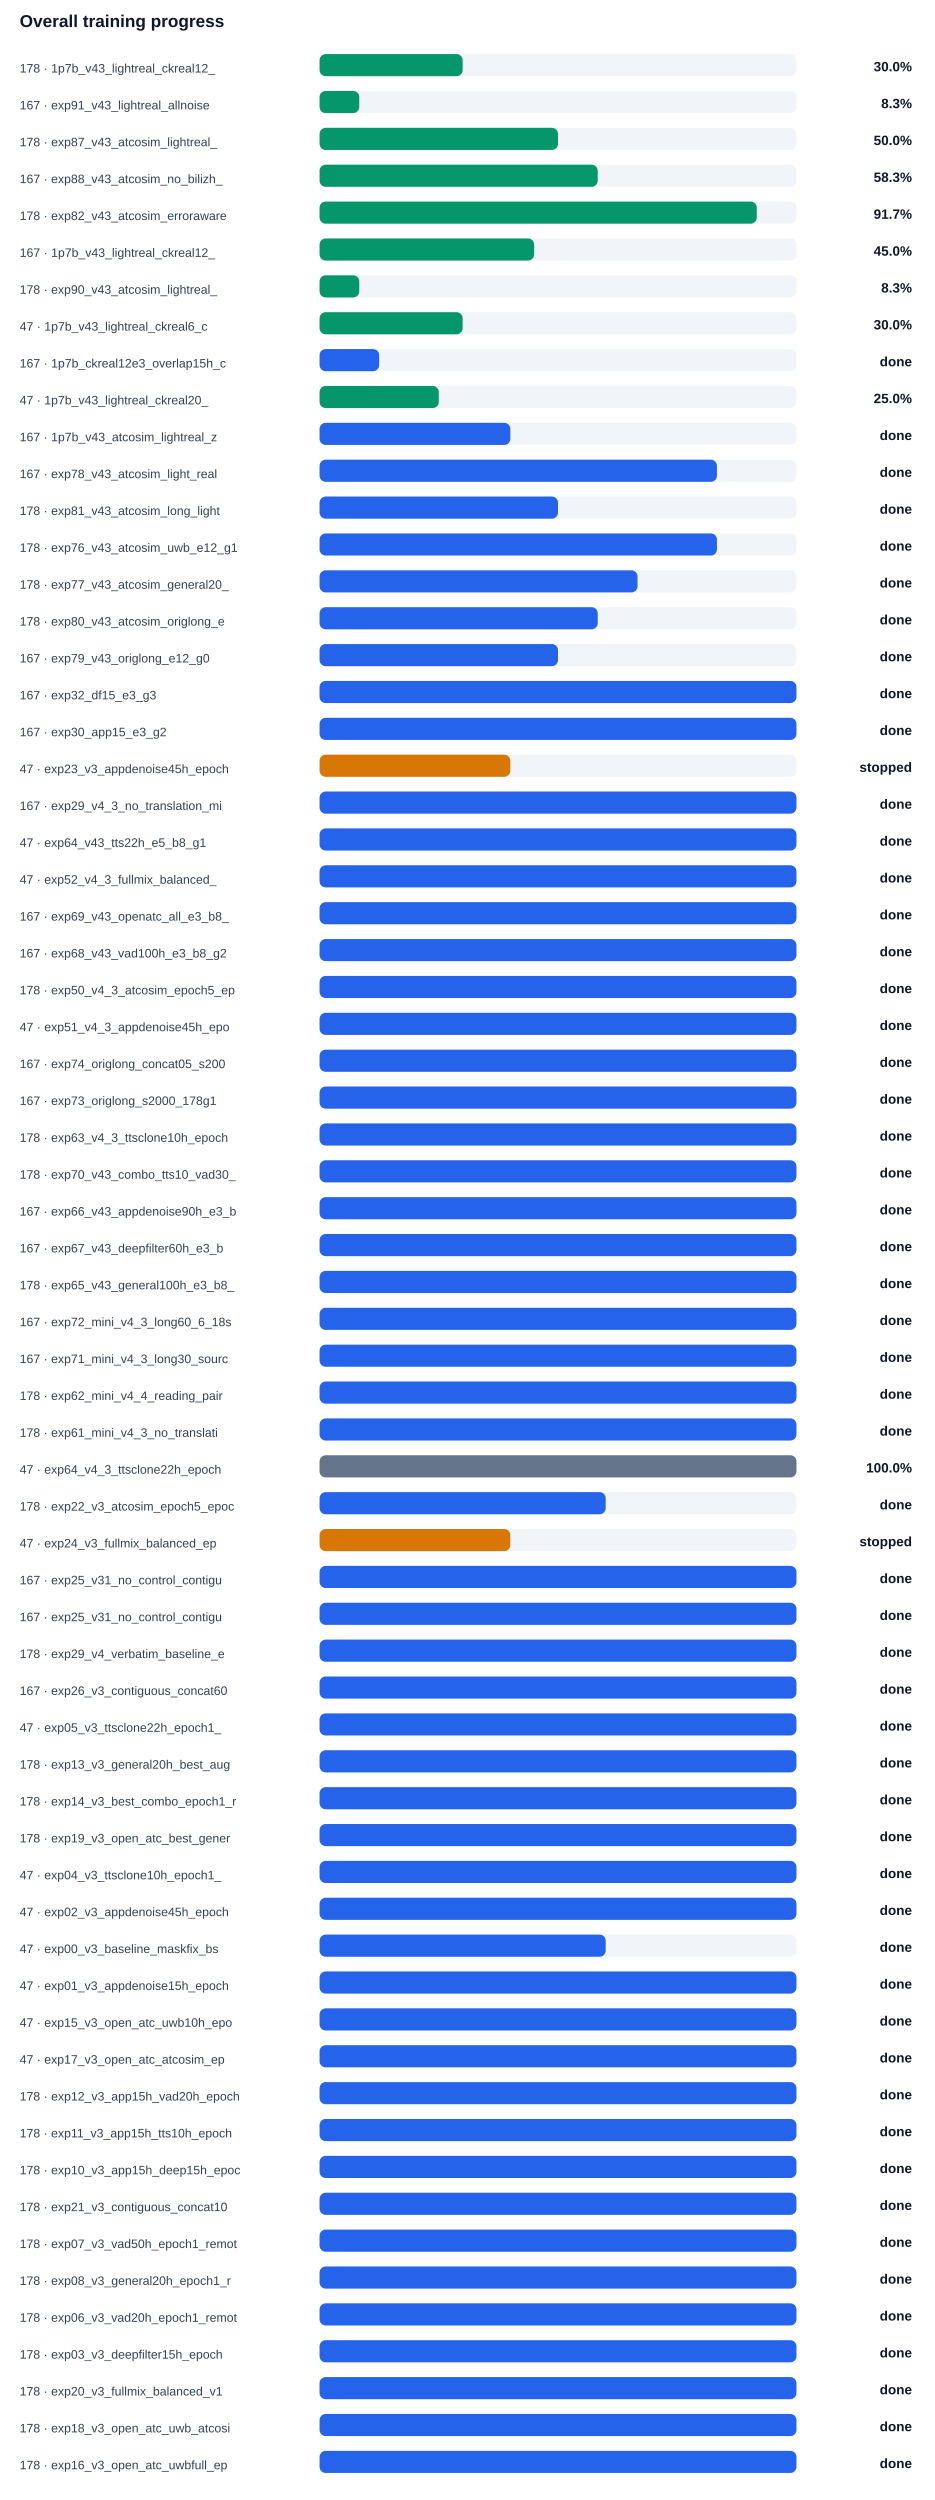
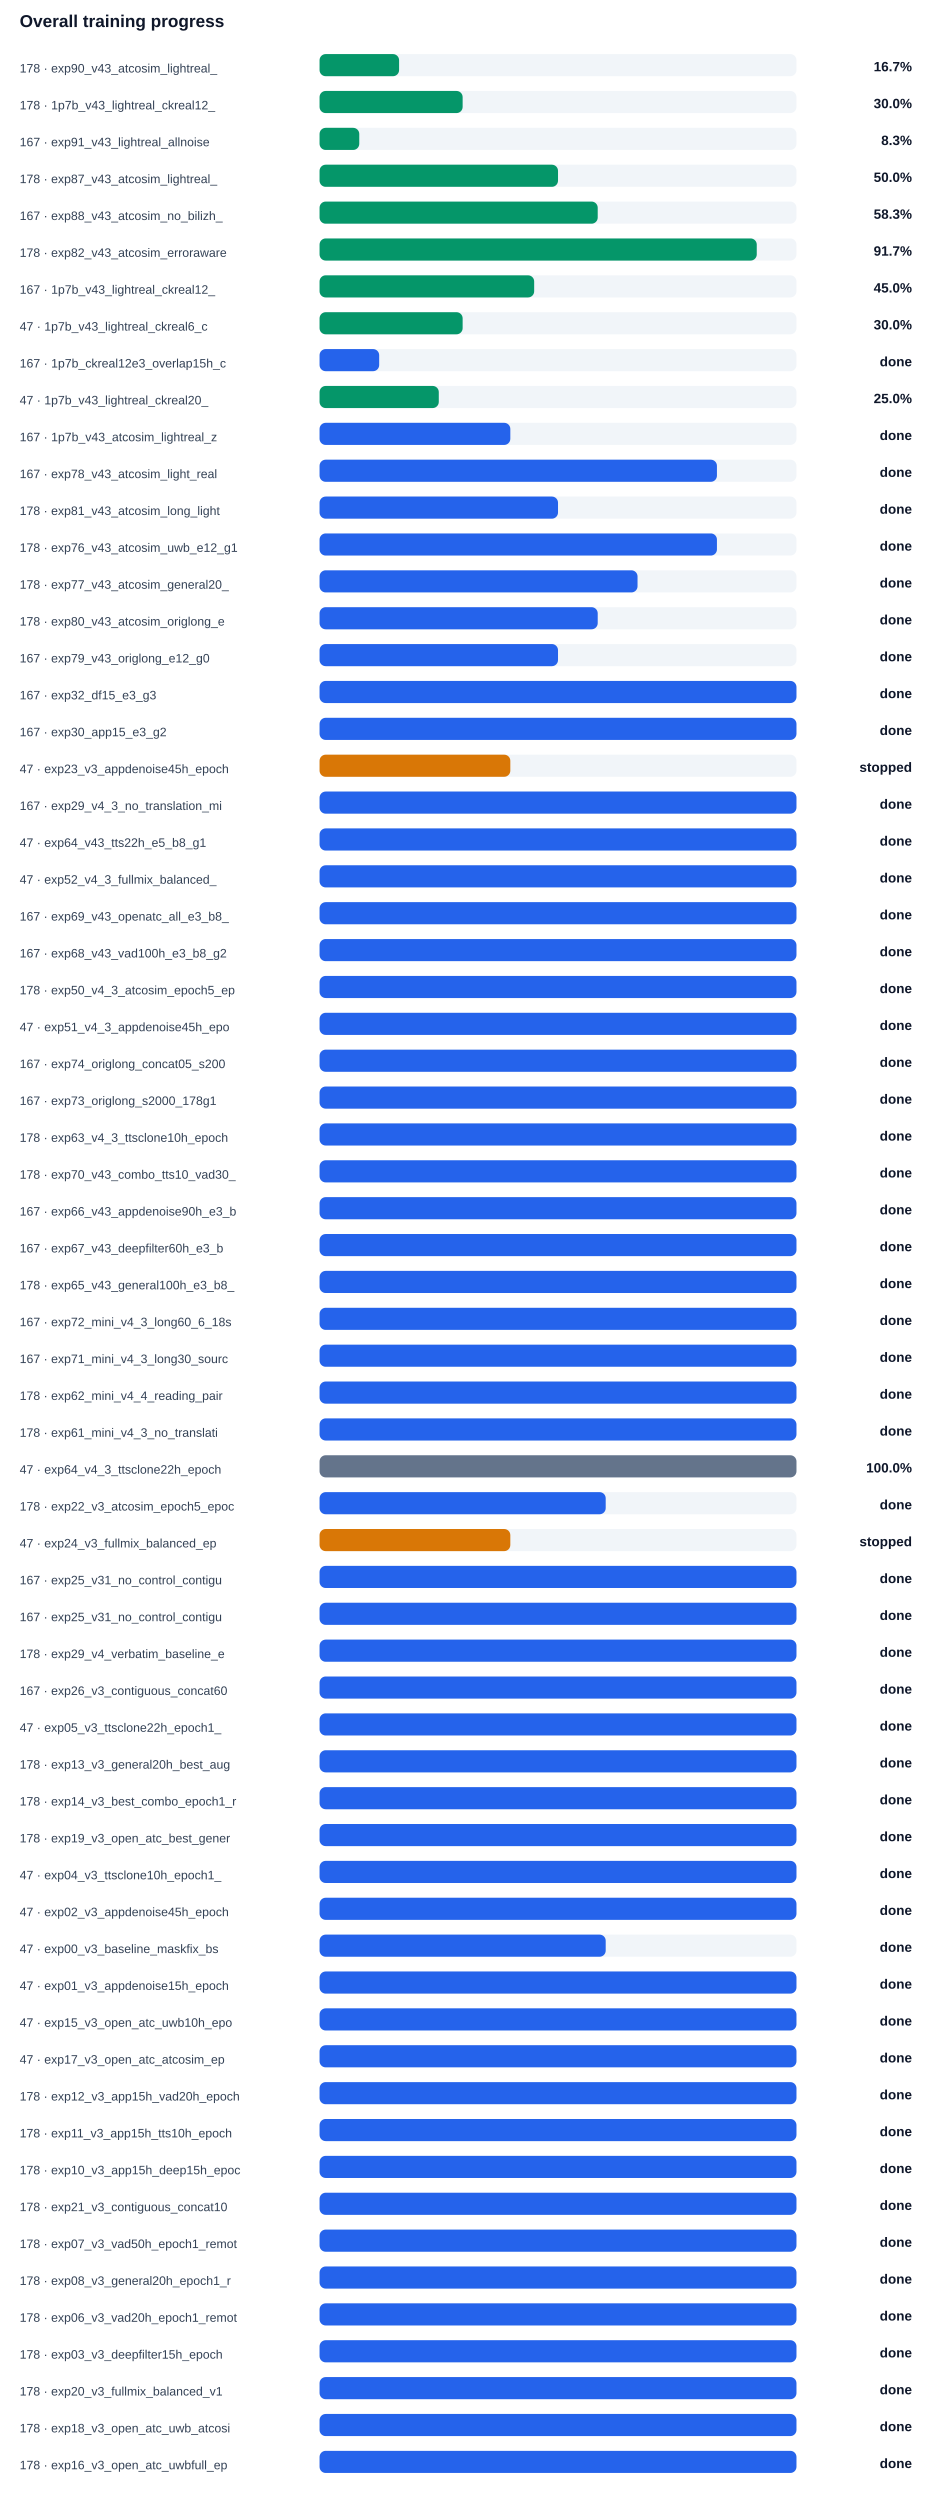
<svg xmlns="http://www.w3.org/2000/svg" width="100%" viewBox="0 0 760 2034" style="max-width:760px;background:#ffffff;border:1px solid #e5e7eb;border-radius:10px;">
  <text x="16.0" y="22.0" font-size="14" fill="#0f172a" text-anchor="start" font-family="Arial, sans-serif" font-weight="700">Overall training progress</text>
-   <text x="16.0" y="59.0" font-size="10" fill="#334155" text-anchor="start" font-family="Arial, sans-serif" font-weight="400">178 · 1p7b_v43_lightreal_ckreal12_</text>
+   <text x="16.0" y="59.0" font-size="10" fill="#334155" text-anchor="start" font-family="Arial, sans-serif" font-weight="400">178 · exp90_v43_atcosim_lightreal_</text>
  <rect x="260" y="44" width="388" height="18" rx="5" fill="#f1f5f9" />
-   <rect x="260" y="44" width="116.4" height="18" rx="5" fill="#059669" />
-   <text x="742.0" y="58.0" font-size="11" fill="#0f172a" text-anchor="end" font-family="Arial, sans-serif" font-weight="700">30.0%</text>
-   <text x="16.0" y="89.0" font-size="10" fill="#334155" text-anchor="start" font-family="Arial, sans-serif" font-weight="400">167 · exp91_v43_lightreal_allnoise</text>
+   <rect x="260" y="44" width="64.7" height="18" rx="5" fill="#059669" />
+   <text x="742.0" y="58.0" font-size="11" fill="#0f172a" text-anchor="end" font-family="Arial, sans-serif" font-weight="700">16.7%</text>
+   <text x="16.0" y="89.0" font-size="10" fill="#334155" text-anchor="start" font-family="Arial, sans-serif" font-weight="400">178 · 1p7b_v43_lightreal_ckreal12_</text>
  <rect x="260" y="74" width="388" height="18" rx="5" fill="#f1f5f9" />
-   <rect x="260" y="74" width="32.3" height="18" rx="5" fill="#059669" />
-   <text x="742.0" y="88.0" font-size="11" fill="#0f172a" text-anchor="end" font-family="Arial, sans-serif" font-weight="700">8.3%</text>
-   <text x="16.0" y="119.0" font-size="10" fill="#334155" text-anchor="start" font-family="Arial, sans-serif" font-weight="400">178 · exp87_v43_atcosim_lightreal_</text>
+   <rect x="260" y="74" width="116.4" height="18" rx="5" fill="#059669" />
+   <text x="742.0" y="88.0" font-size="11" fill="#0f172a" text-anchor="end" font-family="Arial, sans-serif" font-weight="700">30.0%</text>
+   <text x="16.0" y="119.0" font-size="10" fill="#334155" text-anchor="start" font-family="Arial, sans-serif" font-weight="400">167 · exp91_v43_lightreal_allnoise</text>
  <rect x="260" y="104" width="388" height="18" rx="5" fill="#f1f5f9" />
-   <rect x="260" y="104" width="194.0" height="18" rx="5" fill="#059669" />
-   <text x="742.0" y="118.0" font-size="11" fill="#0f172a" text-anchor="end" font-family="Arial, sans-serif" font-weight="700">50.0%</text>
-   <text x="16.0" y="149.0" font-size="10" fill="#334155" text-anchor="start" font-family="Arial, sans-serif" font-weight="400">167 · exp88_v43_atcosim_no_bilizh_</text>
+   <rect x="260" y="104" width="32.3" height="18" rx="5" fill="#059669" />
+   <text x="742.0" y="118.0" font-size="11" fill="#0f172a" text-anchor="end" font-family="Arial, sans-serif" font-weight="700">8.3%</text>
+   <text x="16.0" y="149.0" font-size="10" fill="#334155" text-anchor="start" font-family="Arial, sans-serif" font-weight="400">178 · exp87_v43_atcosim_lightreal_</text>
  <rect x="260" y="134" width="388" height="18" rx="5" fill="#f1f5f9" />
-   <rect x="260" y="134" width="226.3" height="18" rx="5" fill="#059669" />
-   <text x="742.0" y="148.0" font-size="11" fill="#0f172a" text-anchor="end" font-family="Arial, sans-serif" font-weight="700">58.3%</text>
-   <text x="16.0" y="179.0" font-size="10" fill="#334155" text-anchor="start" font-family="Arial, sans-serif" font-weight="400">178 · exp82_v43_atcosim_erroraware</text>
+   <rect x="260" y="134" width="194.0" height="18" rx="5" fill="#059669" />
+   <text x="742.0" y="148.0" font-size="11" fill="#0f172a" text-anchor="end" font-family="Arial, sans-serif" font-weight="700">50.0%</text>
+   <text x="16.0" y="179.0" font-size="10" fill="#334155" text-anchor="start" font-family="Arial, sans-serif" font-weight="400">167 · exp88_v43_atcosim_no_bilizh_</text>
  <rect x="260" y="164" width="388" height="18" rx="5" fill="#f1f5f9" />
-   <rect x="260" y="164" width="355.7" height="18" rx="5" fill="#059669" />
-   <text x="742.0" y="178.0" font-size="11" fill="#0f172a" text-anchor="end" font-family="Arial, sans-serif" font-weight="700">91.7%</text>
-   <text x="16.0" y="209.0" font-size="10" fill="#334155" text-anchor="start" font-family="Arial, sans-serif" font-weight="400">167 · 1p7b_v43_lightreal_ckreal12_</text>
+   <rect x="260" y="164" width="226.3" height="18" rx="5" fill="#059669" />
+   <text x="742.0" y="178.0" font-size="11" fill="#0f172a" text-anchor="end" font-family="Arial, sans-serif" font-weight="700">58.3%</text>
+   <text x="16.0" y="209.0" font-size="10" fill="#334155" text-anchor="start" font-family="Arial, sans-serif" font-weight="400">178 · exp82_v43_atcosim_erroraware</text>
  <rect x="260" y="194" width="388" height="18" rx="5" fill="#f1f5f9" />
-   <rect x="260" y="194" width="174.6" height="18" rx="5" fill="#059669" />
-   <text x="742.0" y="208.0" font-size="11" fill="#0f172a" text-anchor="end" font-family="Arial, sans-serif" font-weight="700">45.0%</text>
-   <text x="16.0" y="239.0" font-size="10" fill="#334155" text-anchor="start" font-family="Arial, sans-serif" font-weight="400">178 · exp90_v43_atcosim_lightreal_</text>
+   <rect x="260" y="194" width="355.7" height="18" rx="5" fill="#059669" />
+   <text x="742.0" y="208.0" font-size="11" fill="#0f172a" text-anchor="end" font-family="Arial, sans-serif" font-weight="700">91.7%</text>
+   <text x="16.0" y="239.0" font-size="10" fill="#334155" text-anchor="start" font-family="Arial, sans-serif" font-weight="400">167 · 1p7b_v43_lightreal_ckreal12_</text>
  <rect x="260" y="224" width="388" height="18" rx="5" fill="#f1f5f9" />
-   <rect x="260" y="224" width="32.3" height="18" rx="5" fill="#059669" />
-   <text x="742.0" y="238.0" font-size="11" fill="#0f172a" text-anchor="end" font-family="Arial, sans-serif" font-weight="700">8.3%</text>
+   <rect x="260" y="224" width="174.6" height="18" rx="5" fill="#059669" />
+   <text x="742.0" y="238.0" font-size="11" fill="#0f172a" text-anchor="end" font-family="Arial, sans-serif" font-weight="700">45.0%</text>
  <text x="16.0" y="269.0" font-size="10" fill="#334155" text-anchor="start" font-family="Arial, sans-serif" font-weight="400">47 · 1p7b_v43_lightreal_ckreal6_c</text>
  <rect x="260" y="254" width="388" height="18" rx="5" fill="#f1f5f9" />
  <rect x="260" y="254" width="116.4" height="18" rx="5" fill="#059669" />
  <text x="742.0" y="268.0" font-size="11" fill="#0f172a" text-anchor="end" font-family="Arial, sans-serif" font-weight="700">30.0%</text>
  <text x="16.0" y="299.0" font-size="10" fill="#334155" text-anchor="start" font-family="Arial, sans-serif" font-weight="400">167 · 1p7b_ckreal12e3_overlap15h_c</text>
  <rect x="260" y="284" width="388" height="18" rx="5" fill="#f1f5f9" />
  <rect x="260" y="284" width="48.5" height="18" rx="5" fill="#2563eb" />
  <text x="742.0" y="298.0" font-size="11" fill="#0f172a" text-anchor="end" font-family="Arial, sans-serif" font-weight="700">done</text>
  <text x="16.0" y="329.0" font-size="10" fill="#334155" text-anchor="start" font-family="Arial, sans-serif" font-weight="400">47 · 1p7b_v43_lightreal_ckreal20_</text>
  <rect x="260" y="314" width="388" height="18" rx="5" fill="#f1f5f9" />
  <rect x="260" y="314" width="97.0" height="18" rx="5" fill="#059669" />
  <text x="742.0" y="328.0" font-size="11" fill="#0f172a" text-anchor="end" font-family="Arial, sans-serif" font-weight="700">25.0%</text>
  <text x="16.0" y="359.0" font-size="10" fill="#334155" text-anchor="start" font-family="Arial, sans-serif" font-weight="400">167 · 1p7b_v43_atcosim_lightreal_z</text>
  <rect x="260" y="344" width="388" height="18" rx="5" fill="#f1f5f9" />
  <rect x="260" y="344" width="155.2" height="18" rx="5" fill="#2563eb" />
  <text x="742.0" y="358.0" font-size="11" fill="#0f172a" text-anchor="end" font-family="Arial, sans-serif" font-weight="700">done</text>
  <text x="16.0" y="389.0" font-size="10" fill="#334155" text-anchor="start" font-family="Arial, sans-serif" font-weight="400">167 · exp78_v43_atcosim_light_real</text>
  <rect x="260" y="374" width="388" height="18" rx="5" fill="#f1f5f9" />
  <rect x="260" y="374" width="323.3" height="18" rx="5" fill="#2563eb" />
  <text x="742.0" y="388.0" font-size="11" fill="#0f172a" text-anchor="end" font-family="Arial, sans-serif" font-weight="700">done</text>
  <text x="16.0" y="419.0" font-size="10" fill="#334155" text-anchor="start" font-family="Arial, sans-serif" font-weight="400">178 · exp81_v43_atcosim_long_light</text>
  <rect x="260" y="404" width="388" height="18" rx="5" fill="#f1f5f9" />
  <rect x="260" y="404" width="194.0" height="18" rx="5" fill="#2563eb" />
  <text x="742.0" y="418.0" font-size="11" fill="#0f172a" text-anchor="end" font-family="Arial, sans-serif" font-weight="700">done</text>
  <text x="16.0" y="449.0" font-size="10" fill="#334155" text-anchor="start" font-family="Arial, sans-serif" font-weight="400">178 · exp76_v43_atcosim_uwb_e12_g1</text>
  <rect x="260" y="434" width="388" height="18" rx="5" fill="#f1f5f9" />
  <rect x="260" y="434" width="323.3" height="18" rx="5" fill="#2563eb" />
  <text x="742.0" y="448.0" font-size="11" fill="#0f172a" text-anchor="end" font-family="Arial, sans-serif" font-weight="700">done</text>
  <text x="16.0" y="479.0" font-size="10" fill="#334155" text-anchor="start" font-family="Arial, sans-serif" font-weight="400">178 · exp77_v43_atcosim_general20_</text>
  <rect x="260" y="464" width="388" height="18" rx="5" fill="#f1f5f9" />
  <rect x="260" y="464" width="258.7" height="18" rx="5" fill="#2563eb" />
  <text x="742.0" y="478.0" font-size="11" fill="#0f172a" text-anchor="end" font-family="Arial, sans-serif" font-weight="700">done</text>
  <text x="16.0" y="509.0" font-size="10" fill="#334155" text-anchor="start" font-family="Arial, sans-serif" font-weight="400">178 · exp80_v43_atcosim_origlong_e</text>
  <rect x="260" y="494" width="388" height="18" rx="5" fill="#f1f5f9" />
  <rect x="260" y="494" width="226.3" height="18" rx="5" fill="#2563eb" />
  <text x="742.0" y="508.0" font-size="11" fill="#0f172a" text-anchor="end" font-family="Arial, sans-serif" font-weight="700">done</text>
  <text x="16.0" y="539.0" font-size="10" fill="#334155" text-anchor="start" font-family="Arial, sans-serif" font-weight="400">167 · exp79_v43_origlong_e12_g0</text>
  <rect x="260" y="524" width="388" height="18" rx="5" fill="#f1f5f9" />
  <rect x="260" y="524" width="194.0" height="18" rx="5" fill="#2563eb" />
  <text x="742.0" y="538.0" font-size="11" fill="#0f172a" text-anchor="end" font-family="Arial, sans-serif" font-weight="700">done</text>
  <text x="16.0" y="569.0" font-size="10" fill="#334155" text-anchor="start" font-family="Arial, sans-serif" font-weight="400">167 · exp32_df15_e3_g3</text>
  <rect x="260" y="554" width="388" height="18" rx="5" fill="#f1f5f9" />
  <rect x="260" y="554" width="388.0" height="18" rx="5" fill="#2563eb" />
  <text x="742.0" y="568.0" font-size="11" fill="#0f172a" text-anchor="end" font-family="Arial, sans-serif" font-weight="700">done</text>
  <text x="16.0" y="599.0" font-size="10" fill="#334155" text-anchor="start" font-family="Arial, sans-serif" font-weight="400">167 · exp30_app15_e3_g2</text>
  <rect x="260" y="584" width="388" height="18" rx="5" fill="#f1f5f9" />
  <rect x="260" y="584" width="388.0" height="18" rx="5" fill="#2563eb" />
  <text x="742.0" y="598.0" font-size="11" fill="#0f172a" text-anchor="end" font-family="Arial, sans-serif" font-weight="700">done</text>
  <text x="16.0" y="629.0" font-size="10" fill="#334155" text-anchor="start" font-family="Arial, sans-serif" font-weight="400">47 · exp23_v3_appdenoise45h_epoch</text>
  <rect x="260" y="614" width="388" height="18" rx="5" fill="#f1f5f9" />
  <rect x="260" y="614" width="155.2" height="18" rx="5" fill="#d97706" />
  <text x="742.0" y="628.0" font-size="11" fill="#0f172a" text-anchor="end" font-family="Arial, sans-serif" font-weight="700">stopped</text>
  <text x="16.0" y="659.0" font-size="10" fill="#334155" text-anchor="start" font-family="Arial, sans-serif" font-weight="400">167 · exp29_v4_3_no_translation_mi</text>
  <rect x="260" y="644" width="388" height="18" rx="5" fill="#f1f5f9" />
  <rect x="260" y="644" width="388.0" height="18" rx="5" fill="#2563eb" />
  <text x="742.0" y="658.0" font-size="11" fill="#0f172a" text-anchor="end" font-family="Arial, sans-serif" font-weight="700">done</text>
  <text x="16.0" y="689.0" font-size="10" fill="#334155" text-anchor="start" font-family="Arial, sans-serif" font-weight="400">47 · exp64_v43_tts22h_e5_b8_g1</text>
  <rect x="260" y="674" width="388" height="18" rx="5" fill="#f1f5f9" />
  <rect x="260" y="674" width="388.0" height="18" rx="5" fill="#2563eb" />
  <text x="742.0" y="688.0" font-size="11" fill="#0f172a" text-anchor="end" font-family="Arial, sans-serif" font-weight="700">done</text>
  <text x="16.0" y="719.0" font-size="10" fill="#334155" text-anchor="start" font-family="Arial, sans-serif" font-weight="400">47 · exp52_v4_3_fullmix_balanced_</text>
  <rect x="260" y="704" width="388" height="18" rx="5" fill="#f1f5f9" />
  <rect x="260" y="704" width="388.0" height="18" rx="5" fill="#2563eb" />
  <text x="742.0" y="718.0" font-size="11" fill="#0f172a" text-anchor="end" font-family="Arial, sans-serif" font-weight="700">done</text>
  <text x="16.0" y="749.0" font-size="10" fill="#334155" text-anchor="start" font-family="Arial, sans-serif" font-weight="400">167 · exp69_v43_openatc_all_e3_b8_</text>
  <rect x="260" y="734" width="388" height="18" rx="5" fill="#f1f5f9" />
  <rect x="260" y="734" width="388.0" height="18" rx="5" fill="#2563eb" />
  <text x="742.0" y="748.0" font-size="11" fill="#0f172a" text-anchor="end" font-family="Arial, sans-serif" font-weight="700">done</text>
  <text x="16.0" y="779.0" font-size="10" fill="#334155" text-anchor="start" font-family="Arial, sans-serif" font-weight="400">167 · exp68_v43_vad100h_e3_b8_g2</text>
  <rect x="260" y="764" width="388" height="18" rx="5" fill="#f1f5f9" />
  <rect x="260" y="764" width="388.0" height="18" rx="5" fill="#2563eb" />
  <text x="742.0" y="778.0" font-size="11" fill="#0f172a" text-anchor="end" font-family="Arial, sans-serif" font-weight="700">done</text>
  <text x="16.0" y="809.0" font-size="10" fill="#334155" text-anchor="start" font-family="Arial, sans-serif" font-weight="400">178 · exp50_v4_3_atcosim_epoch5_ep</text>
  <rect x="260" y="794" width="388" height="18" rx="5" fill="#f1f5f9" />
  <rect x="260" y="794" width="388.0" height="18" rx="5" fill="#2563eb" />
  <text x="742.0" y="808.0" font-size="11" fill="#0f172a" text-anchor="end" font-family="Arial, sans-serif" font-weight="700">done</text>
  <text x="16.0" y="839.0" font-size="10" fill="#334155" text-anchor="start" font-family="Arial, sans-serif" font-weight="400">47 · exp51_v4_3_appdenoise45h_epo</text>
  <rect x="260" y="824" width="388" height="18" rx="5" fill="#f1f5f9" />
  <rect x="260" y="824" width="388.0" height="18" rx="5" fill="#2563eb" />
  <text x="742.0" y="838.0" font-size="11" fill="#0f172a" text-anchor="end" font-family="Arial, sans-serif" font-weight="700">done</text>
  <text x="16.0" y="869.0" font-size="10" fill="#334155" text-anchor="start" font-family="Arial, sans-serif" font-weight="400">167 · exp74_origlong_concat05_s200</text>
  <rect x="260" y="854" width="388" height="18" rx="5" fill="#f1f5f9" />
  <rect x="260" y="854" width="388.0" height="18" rx="5" fill="#2563eb" />
  <text x="742.0" y="868.0" font-size="11" fill="#0f172a" text-anchor="end" font-family="Arial, sans-serif" font-weight="700">done</text>
  <text x="16.0" y="899.0" font-size="10" fill="#334155" text-anchor="start" font-family="Arial, sans-serif" font-weight="400">167 · exp73_origlong_s2000_178g1</text>
  <rect x="260" y="884" width="388" height="18" rx="5" fill="#f1f5f9" />
  <rect x="260" y="884" width="388.0" height="18" rx="5" fill="#2563eb" />
  <text x="742.0" y="898.0" font-size="11" fill="#0f172a" text-anchor="end" font-family="Arial, sans-serif" font-weight="700">done</text>
  <text x="16.0" y="929.0" font-size="10" fill="#334155" text-anchor="start" font-family="Arial, sans-serif" font-weight="400">178 · exp63_v4_3_ttsclone10h_epoch</text>
  <rect x="260" y="914" width="388" height="18" rx="5" fill="#f1f5f9" />
  <rect x="260" y="914" width="388.0" height="18" rx="5" fill="#2563eb" />
  <text x="742.0" y="928.0" font-size="11" fill="#0f172a" text-anchor="end" font-family="Arial, sans-serif" font-weight="700">done</text>
  <text x="16.0" y="959.0" font-size="10" fill="#334155" text-anchor="start" font-family="Arial, sans-serif" font-weight="400">178 · exp70_v43_combo_tts10_vad30_</text>
  <rect x="260" y="944" width="388" height="18" rx="5" fill="#f1f5f9" />
  <rect x="260" y="944" width="388.0" height="18" rx="5" fill="#2563eb" />
  <text x="742.0" y="958.0" font-size="11" fill="#0f172a" text-anchor="end" font-family="Arial, sans-serif" font-weight="700">done</text>
  <text x="16.0" y="989.0" font-size="10" fill="#334155" text-anchor="start" font-family="Arial, sans-serif" font-weight="400">167 · exp66_v43_appdenoise90h_e3_b</text>
  <rect x="260" y="974" width="388" height="18" rx="5" fill="#f1f5f9" />
  <rect x="260" y="974" width="388.0" height="18" rx="5" fill="#2563eb" />
  <text x="742.0" y="988.0" font-size="11" fill="#0f172a" text-anchor="end" font-family="Arial, sans-serif" font-weight="700">done</text>
  <text x="16.0" y="1019.0" font-size="10" fill="#334155" text-anchor="start" font-family="Arial, sans-serif" font-weight="400">167 · exp67_v43_deepfilter60h_e3_b</text>
  <rect x="260" y="1004" width="388" height="18" rx="5" fill="#f1f5f9" />
  <rect x="260" y="1004" width="388.0" height="18" rx="5" fill="#2563eb" />
  <text x="742.0" y="1018.0" font-size="11" fill="#0f172a" text-anchor="end" font-family="Arial, sans-serif" font-weight="700">done</text>
  <text x="16.0" y="1049.0" font-size="10" fill="#334155" text-anchor="start" font-family="Arial, sans-serif" font-weight="400">178 · exp65_v43_general100h_e3_b8_</text>
  <rect x="260" y="1034" width="388" height="18" rx="5" fill="#f1f5f9" />
  <rect x="260" y="1034" width="388.0" height="18" rx="5" fill="#2563eb" />
  <text x="742.0" y="1048.0" font-size="11" fill="#0f172a" text-anchor="end" font-family="Arial, sans-serif" font-weight="700">done</text>
  <text x="16.0" y="1079.0" font-size="10" fill="#334155" text-anchor="start" font-family="Arial, sans-serif" font-weight="400">167 · exp72_mini_v4_3_long60_6_18s</text>
  <rect x="260" y="1064" width="388" height="18" rx="5" fill="#f1f5f9" />
  <rect x="260" y="1064" width="388.0" height="18" rx="5" fill="#2563eb" />
  <text x="742.0" y="1078.0" font-size="11" fill="#0f172a" text-anchor="end" font-family="Arial, sans-serif" font-weight="700">done</text>
  <text x="16.0" y="1109.0" font-size="10" fill="#334155" text-anchor="start" font-family="Arial, sans-serif" font-weight="400">167 · exp71_mini_v4_3_long30_sourc</text>
  <rect x="260" y="1094" width="388" height="18" rx="5" fill="#f1f5f9" />
  <rect x="260" y="1094" width="388.0" height="18" rx="5" fill="#2563eb" />
  <text x="742.0" y="1108.0" font-size="11" fill="#0f172a" text-anchor="end" font-family="Arial, sans-serif" font-weight="700">done</text>
  <text x="16.0" y="1139.0" font-size="10" fill="#334155" text-anchor="start" font-family="Arial, sans-serif" font-weight="400">178 · exp62_mini_v4_4_reading_pair</text>
  <rect x="260" y="1124" width="388" height="18" rx="5" fill="#f1f5f9" />
  <rect x="260" y="1124" width="388.0" height="18" rx="5" fill="#2563eb" />
  <text x="742.0" y="1138.0" font-size="11" fill="#0f172a" text-anchor="end" font-family="Arial, sans-serif" font-weight="700">done</text>
  <text x="16.0" y="1169.0" font-size="10" fill="#334155" text-anchor="start" font-family="Arial, sans-serif" font-weight="400">178 · exp61_mini_v4_3_no_translati</text>
  <rect x="260" y="1154" width="388" height="18" rx="5" fill="#f1f5f9" />
  <rect x="260" y="1154" width="388.0" height="18" rx="5" fill="#2563eb" />
  <text x="742.0" y="1168.0" font-size="11" fill="#0f172a" text-anchor="end" font-family="Arial, sans-serif" font-weight="700">done</text>
  <text x="16.0" y="1199.0" font-size="10" fill="#334155" text-anchor="start" font-family="Arial, sans-serif" font-weight="400">47 · exp64_v4_3_ttsclone22h_epoch</text>
  <rect x="260" y="1184" width="388" height="18" rx="5" fill="#f1f5f9" />
  <rect x="260" y="1184" width="388.0" height="18" rx="5" fill="#64748b" />
  <text x="742.0" y="1198.0" font-size="11" fill="#0f172a" text-anchor="end" font-family="Arial, sans-serif" font-weight="700">100.0%</text>
  <text x="16.0" y="1229.0" font-size="10" fill="#334155" text-anchor="start" font-family="Arial, sans-serif" font-weight="400">178 · exp22_v3_atcosim_epoch5_epoc</text>
  <rect x="260" y="1214" width="388" height="18" rx="5" fill="#f1f5f9" />
  <rect x="260" y="1214" width="232.8" height="18" rx="5" fill="#2563eb" />
  <text x="742.0" y="1228.0" font-size="11" fill="#0f172a" text-anchor="end" font-family="Arial, sans-serif" font-weight="700">done</text>
  <text x="16.0" y="1259.0" font-size="10" fill="#334155" text-anchor="start" font-family="Arial, sans-serif" font-weight="400">47 · exp24_v3_fullmix_balanced_ep</text>
  <rect x="260" y="1244" width="388" height="18" rx="5" fill="#f1f5f9" />
  <rect x="260" y="1244" width="155.2" height="18" rx="5" fill="#d97706" />
  <text x="742.0" y="1258.0" font-size="11" fill="#0f172a" text-anchor="end" font-family="Arial, sans-serif" font-weight="700">stopped</text>
  <text x="16.0" y="1289.0" font-size="10" fill="#334155" text-anchor="start" font-family="Arial, sans-serif" font-weight="400">167 · exp25_v31_no_control_contigu</text>
  <rect x="260" y="1274" width="388" height="18" rx="5" fill="#f1f5f9" />
  <rect x="260" y="1274" width="388.0" height="18" rx="5" fill="#2563eb" />
  <text x="742.0" y="1288.0" font-size="11" fill="#0f172a" text-anchor="end" font-family="Arial, sans-serif" font-weight="700">done</text>
  <text x="16.0" y="1319.0" font-size="10" fill="#334155" text-anchor="start" font-family="Arial, sans-serif" font-weight="400">167 · exp25_v31_no_control_contigu</text>
  <rect x="260" y="1304" width="388" height="18" rx="5" fill="#f1f5f9" />
  <rect x="260" y="1304" width="388.0" height="18" rx="5" fill="#2563eb" />
  <text x="742.0" y="1318.0" font-size="11" fill="#0f172a" text-anchor="end" font-family="Arial, sans-serif" font-weight="700">done</text>
  <text x="16.0" y="1349.0" font-size="10" fill="#334155" text-anchor="start" font-family="Arial, sans-serif" font-weight="400">178 · exp29_v4_verbatim_baseline_e</text>
  <rect x="260" y="1334" width="388" height="18" rx="5" fill="#f1f5f9" />
  <rect x="260" y="1334" width="388.0" height="18" rx="5" fill="#2563eb" />
  <text x="742.0" y="1348.0" font-size="11" fill="#0f172a" text-anchor="end" font-family="Arial, sans-serif" font-weight="700">done</text>
  <text x="16.0" y="1379.0" font-size="10" fill="#334155" text-anchor="start" font-family="Arial, sans-serif" font-weight="400">167 · exp26_v3_contiguous_concat60</text>
  <rect x="260" y="1364" width="388" height="18" rx="5" fill="#f1f5f9" />
  <rect x="260" y="1364" width="388.0" height="18" rx="5" fill="#2563eb" />
  <text x="742.0" y="1378.0" font-size="11" fill="#0f172a" text-anchor="end" font-family="Arial, sans-serif" font-weight="700">done</text>
  <text x="16.0" y="1409.0" font-size="10" fill="#334155" text-anchor="start" font-family="Arial, sans-serif" font-weight="400">47 · exp05_v3_ttsclone22h_epoch1_</text>
  <rect x="260" y="1394" width="388" height="18" rx="5" fill="#f1f5f9" />
  <rect x="260" y="1394" width="388.0" height="18" rx="5" fill="#2563eb" />
  <text x="742.0" y="1408.0" font-size="11" fill="#0f172a" text-anchor="end" font-family="Arial, sans-serif" font-weight="700">done</text>
  <text x="16.0" y="1439.0" font-size="10" fill="#334155" text-anchor="start" font-family="Arial, sans-serif" font-weight="400">178 · exp13_v3_general20h_best_aug</text>
  <rect x="260" y="1424" width="388" height="18" rx="5" fill="#f1f5f9" />
  <rect x="260" y="1424" width="388.0" height="18" rx="5" fill="#2563eb" />
  <text x="742.0" y="1438.0" font-size="11" fill="#0f172a" text-anchor="end" font-family="Arial, sans-serif" font-weight="700">done</text>
  <text x="16.0" y="1469.0" font-size="10" fill="#334155" text-anchor="start" font-family="Arial, sans-serif" font-weight="400">178 · exp14_v3_best_combo_epoch1_r</text>
  <rect x="260" y="1454" width="388" height="18" rx="5" fill="#f1f5f9" />
  <rect x="260" y="1454" width="388.0" height="18" rx="5" fill="#2563eb" />
  <text x="742.0" y="1468.0" font-size="11" fill="#0f172a" text-anchor="end" font-family="Arial, sans-serif" font-weight="700">done</text>
  <text x="16.0" y="1499.0" font-size="10" fill="#334155" text-anchor="start" font-family="Arial, sans-serif" font-weight="400">178 · exp19_v3_open_atc_best_gener</text>
  <rect x="260" y="1484" width="388" height="18" rx="5" fill="#f1f5f9" />
  <rect x="260" y="1484" width="388.0" height="18" rx="5" fill="#2563eb" />
  <text x="742.0" y="1498.0" font-size="11" fill="#0f172a" text-anchor="end" font-family="Arial, sans-serif" font-weight="700">done</text>
  <text x="16.0" y="1529.0" font-size="10" fill="#334155" text-anchor="start" font-family="Arial, sans-serif" font-weight="400">47 · exp04_v3_ttsclone10h_epoch1_</text>
  <rect x="260" y="1514" width="388" height="18" rx="5" fill="#f1f5f9" />
  <rect x="260" y="1514" width="388.0" height="18" rx="5" fill="#2563eb" />
  <text x="742.0" y="1528.0" font-size="11" fill="#0f172a" text-anchor="end" font-family="Arial, sans-serif" font-weight="700">done</text>
  <text x="16.0" y="1559.0" font-size="10" fill="#334155" text-anchor="start" font-family="Arial, sans-serif" font-weight="400">47 · exp02_v3_appdenoise45h_epoch</text>
  <rect x="260" y="1544" width="388" height="18" rx="5" fill="#f1f5f9" />
  <rect x="260" y="1544" width="388.0" height="18" rx="5" fill="#2563eb" />
  <text x="742.0" y="1558.0" font-size="11" fill="#0f172a" text-anchor="end" font-family="Arial, sans-serif" font-weight="700">done</text>
  <text x="16.0" y="1589.0" font-size="10" fill="#334155" text-anchor="start" font-family="Arial, sans-serif" font-weight="400">47 · exp00_v3_baseline_maskfix_bs</text>
  <rect x="260" y="1574" width="388" height="18" rx="5" fill="#f1f5f9" />
  <rect x="260" y="1574" width="232.8" height="18" rx="5" fill="#2563eb" />
  <text x="742.0" y="1588.0" font-size="11" fill="#0f172a" text-anchor="end" font-family="Arial, sans-serif" font-weight="700">done</text>
  <text x="16.0" y="1619.0" font-size="10" fill="#334155" text-anchor="start" font-family="Arial, sans-serif" font-weight="400">47 · exp01_v3_appdenoise15h_epoch</text>
  <rect x="260" y="1604" width="388" height="18" rx="5" fill="#f1f5f9" />
  <rect x="260" y="1604" width="388.0" height="18" rx="5" fill="#2563eb" />
  <text x="742.0" y="1618.0" font-size="11" fill="#0f172a" text-anchor="end" font-family="Arial, sans-serif" font-weight="700">done</text>
  <text x="16.0" y="1649.0" font-size="10" fill="#334155" text-anchor="start" font-family="Arial, sans-serif" font-weight="400">47 · exp15_v3_open_atc_uwb10h_epo</text>
  <rect x="260" y="1634" width="388" height="18" rx="5" fill="#f1f5f9" />
  <rect x="260" y="1634" width="388.0" height="18" rx="5" fill="#2563eb" />
  <text x="742.0" y="1648.0" font-size="11" fill="#0f172a" text-anchor="end" font-family="Arial, sans-serif" font-weight="700">done</text>
  <text x="16.0" y="1679.0" font-size="10" fill="#334155" text-anchor="start" font-family="Arial, sans-serif" font-weight="400">47 · exp17_v3_open_atc_atcosim_ep</text>
  <rect x="260" y="1664" width="388" height="18" rx="5" fill="#f1f5f9" />
  <rect x="260" y="1664" width="388.0" height="18" rx="5" fill="#2563eb" />
  <text x="742.0" y="1678.0" font-size="11" fill="#0f172a" text-anchor="end" font-family="Arial, sans-serif" font-weight="700">done</text>
  <text x="16.0" y="1709.0" font-size="10" fill="#334155" text-anchor="start" font-family="Arial, sans-serif" font-weight="400">178 · exp12_v3_app15h_vad20h_epoch</text>
  <rect x="260" y="1694" width="388" height="18" rx="5" fill="#f1f5f9" />
  <rect x="260" y="1694" width="388.0" height="18" rx="5" fill="#2563eb" />
  <text x="742.0" y="1708.0" font-size="11" fill="#0f172a" text-anchor="end" font-family="Arial, sans-serif" font-weight="700">done</text>
  <text x="16.0" y="1739.0" font-size="10" fill="#334155" text-anchor="start" font-family="Arial, sans-serif" font-weight="400">178 · exp11_v3_app15h_tts10h_epoch</text>
  <rect x="260" y="1724" width="388" height="18" rx="5" fill="#f1f5f9" />
  <rect x="260" y="1724" width="388.0" height="18" rx="5" fill="#2563eb" />
  <text x="742.0" y="1738.0" font-size="11" fill="#0f172a" text-anchor="end" font-family="Arial, sans-serif" font-weight="700">done</text>
  <text x="16.0" y="1769.0" font-size="10" fill="#334155" text-anchor="start" font-family="Arial, sans-serif" font-weight="400">178 · exp10_v3_app15h_deep15h_epoc</text>
  <rect x="260" y="1754" width="388" height="18" rx="5" fill="#f1f5f9" />
  <rect x="260" y="1754" width="388.0" height="18" rx="5" fill="#2563eb" />
  <text x="742.0" y="1768.0" font-size="11" fill="#0f172a" text-anchor="end" font-family="Arial, sans-serif" font-weight="700">done</text>
  <text x="16.0" y="1799.0" font-size="10" fill="#334155" text-anchor="start" font-family="Arial, sans-serif" font-weight="400">178 · exp21_v3_contiguous_concat10</text>
  <rect x="260" y="1784" width="388" height="18" rx="5" fill="#f1f5f9" />
  <rect x="260" y="1784" width="388.0" height="18" rx="5" fill="#2563eb" />
  <text x="742.0" y="1798.0" font-size="11" fill="#0f172a" text-anchor="end" font-family="Arial, sans-serif" font-weight="700">done</text>
  <text x="16.0" y="1829.0" font-size="10" fill="#334155" text-anchor="start" font-family="Arial, sans-serif" font-weight="400">178 · exp07_v3_vad50h_epoch1_remot</text>
  <rect x="260" y="1814" width="388" height="18" rx="5" fill="#f1f5f9" />
  <rect x="260" y="1814" width="388.0" height="18" rx="5" fill="#2563eb" />
  <text x="742.0" y="1828.0" font-size="11" fill="#0f172a" text-anchor="end" font-family="Arial, sans-serif" font-weight="700">done</text>
  <text x="16.0" y="1859.0" font-size="10" fill="#334155" text-anchor="start" font-family="Arial, sans-serif" font-weight="400">178 · exp08_v3_general20h_epoch1_r</text>
  <rect x="260" y="1844" width="388" height="18" rx="5" fill="#f1f5f9" />
  <rect x="260" y="1844" width="388.0" height="18" rx="5" fill="#2563eb" />
  <text x="742.0" y="1858.0" font-size="11" fill="#0f172a" text-anchor="end" font-family="Arial, sans-serif" font-weight="700">done</text>
  <text x="16.0" y="1889.0" font-size="10" fill="#334155" text-anchor="start" font-family="Arial, sans-serif" font-weight="400">178 · exp06_v3_vad20h_epoch1_remot</text>
  <rect x="260" y="1874" width="388" height="18" rx="5" fill="#f1f5f9" />
  <rect x="260" y="1874" width="388.0" height="18" rx="5" fill="#2563eb" />
  <text x="742.0" y="1888.0" font-size="11" fill="#0f172a" text-anchor="end" font-family="Arial, sans-serif" font-weight="700">done</text>
  <text x="16.0" y="1919.0" font-size="10" fill="#334155" text-anchor="start" font-family="Arial, sans-serif" font-weight="400">178 · exp03_v3_deepfilter15h_epoch</text>
  <rect x="260" y="1904" width="388" height="18" rx="5" fill="#f1f5f9" />
  <rect x="260" y="1904" width="388.0" height="18" rx="5" fill="#2563eb" />
  <text x="742.0" y="1918.0" font-size="11" fill="#0f172a" text-anchor="end" font-family="Arial, sans-serif" font-weight="700">done</text>
  <text x="16.0" y="1949.0" font-size="10" fill="#334155" text-anchor="start" font-family="Arial, sans-serif" font-weight="400">178 · exp20_v3_fullmix_balanced_v1</text>
  <rect x="260" y="1934" width="388" height="18" rx="5" fill="#f1f5f9" />
  <rect x="260" y="1934" width="388.0" height="18" rx="5" fill="#2563eb" />
  <text x="742.0" y="1948.0" font-size="11" fill="#0f172a" text-anchor="end" font-family="Arial, sans-serif" font-weight="700">done</text>
  <text x="16.0" y="1979.0" font-size="10" fill="#334155" text-anchor="start" font-family="Arial, sans-serif" font-weight="400">178 · exp18_v3_open_atc_uwb_atcosi</text>
  <rect x="260" y="1964" width="388" height="18" rx="5" fill="#f1f5f9" />
  <rect x="260" y="1964" width="388.0" height="18" rx="5" fill="#2563eb" />
  <text x="742.0" y="1978.0" font-size="11" fill="#0f172a" text-anchor="end" font-family="Arial, sans-serif" font-weight="700">done</text>
  <text x="16.0" y="2009.0" font-size="10" fill="#334155" text-anchor="start" font-family="Arial, sans-serif" font-weight="400">178 · exp16_v3_open_atc_uwbfull_ep</text>
  <rect x="260" y="1994" width="388" height="18" rx="5" fill="#f1f5f9" />
  <rect x="260" y="1994" width="388.0" height="18" rx="5" fill="#2563eb" />
  <text x="742.0" y="2008.0" font-size="11" fill="#0f172a" text-anchor="end" font-family="Arial, sans-serif" font-weight="700">done</text>
</svg>
